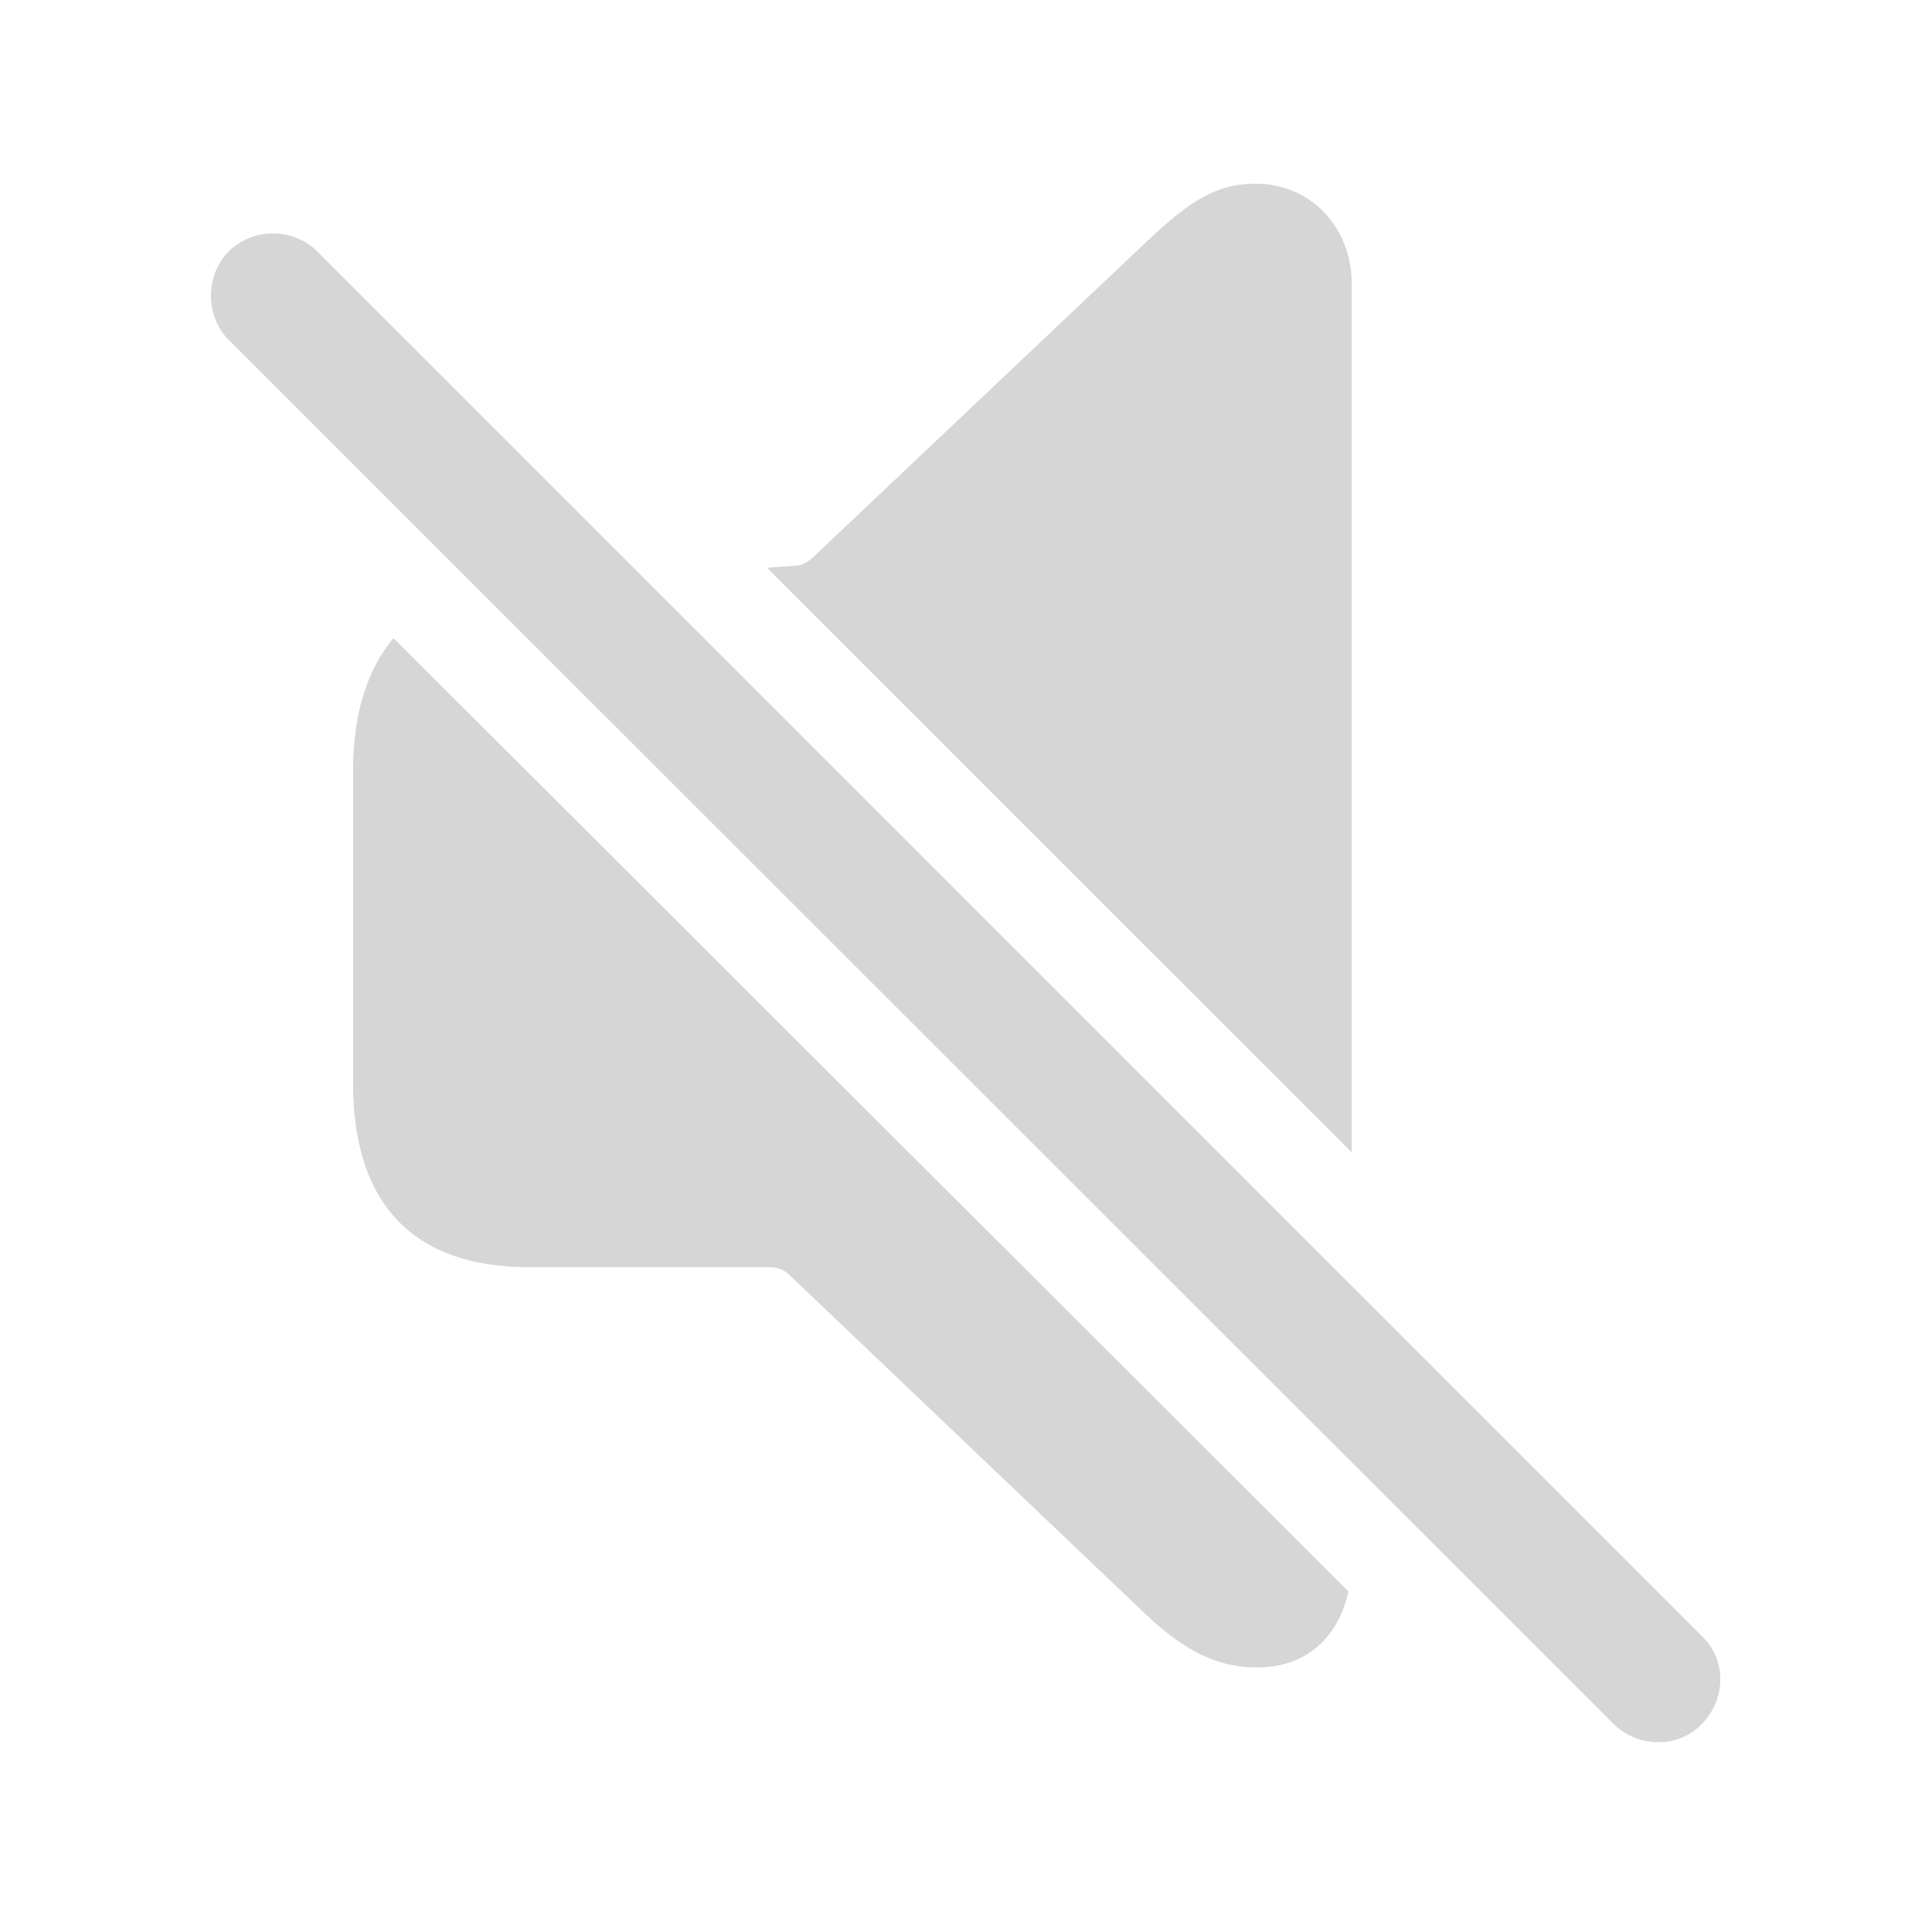
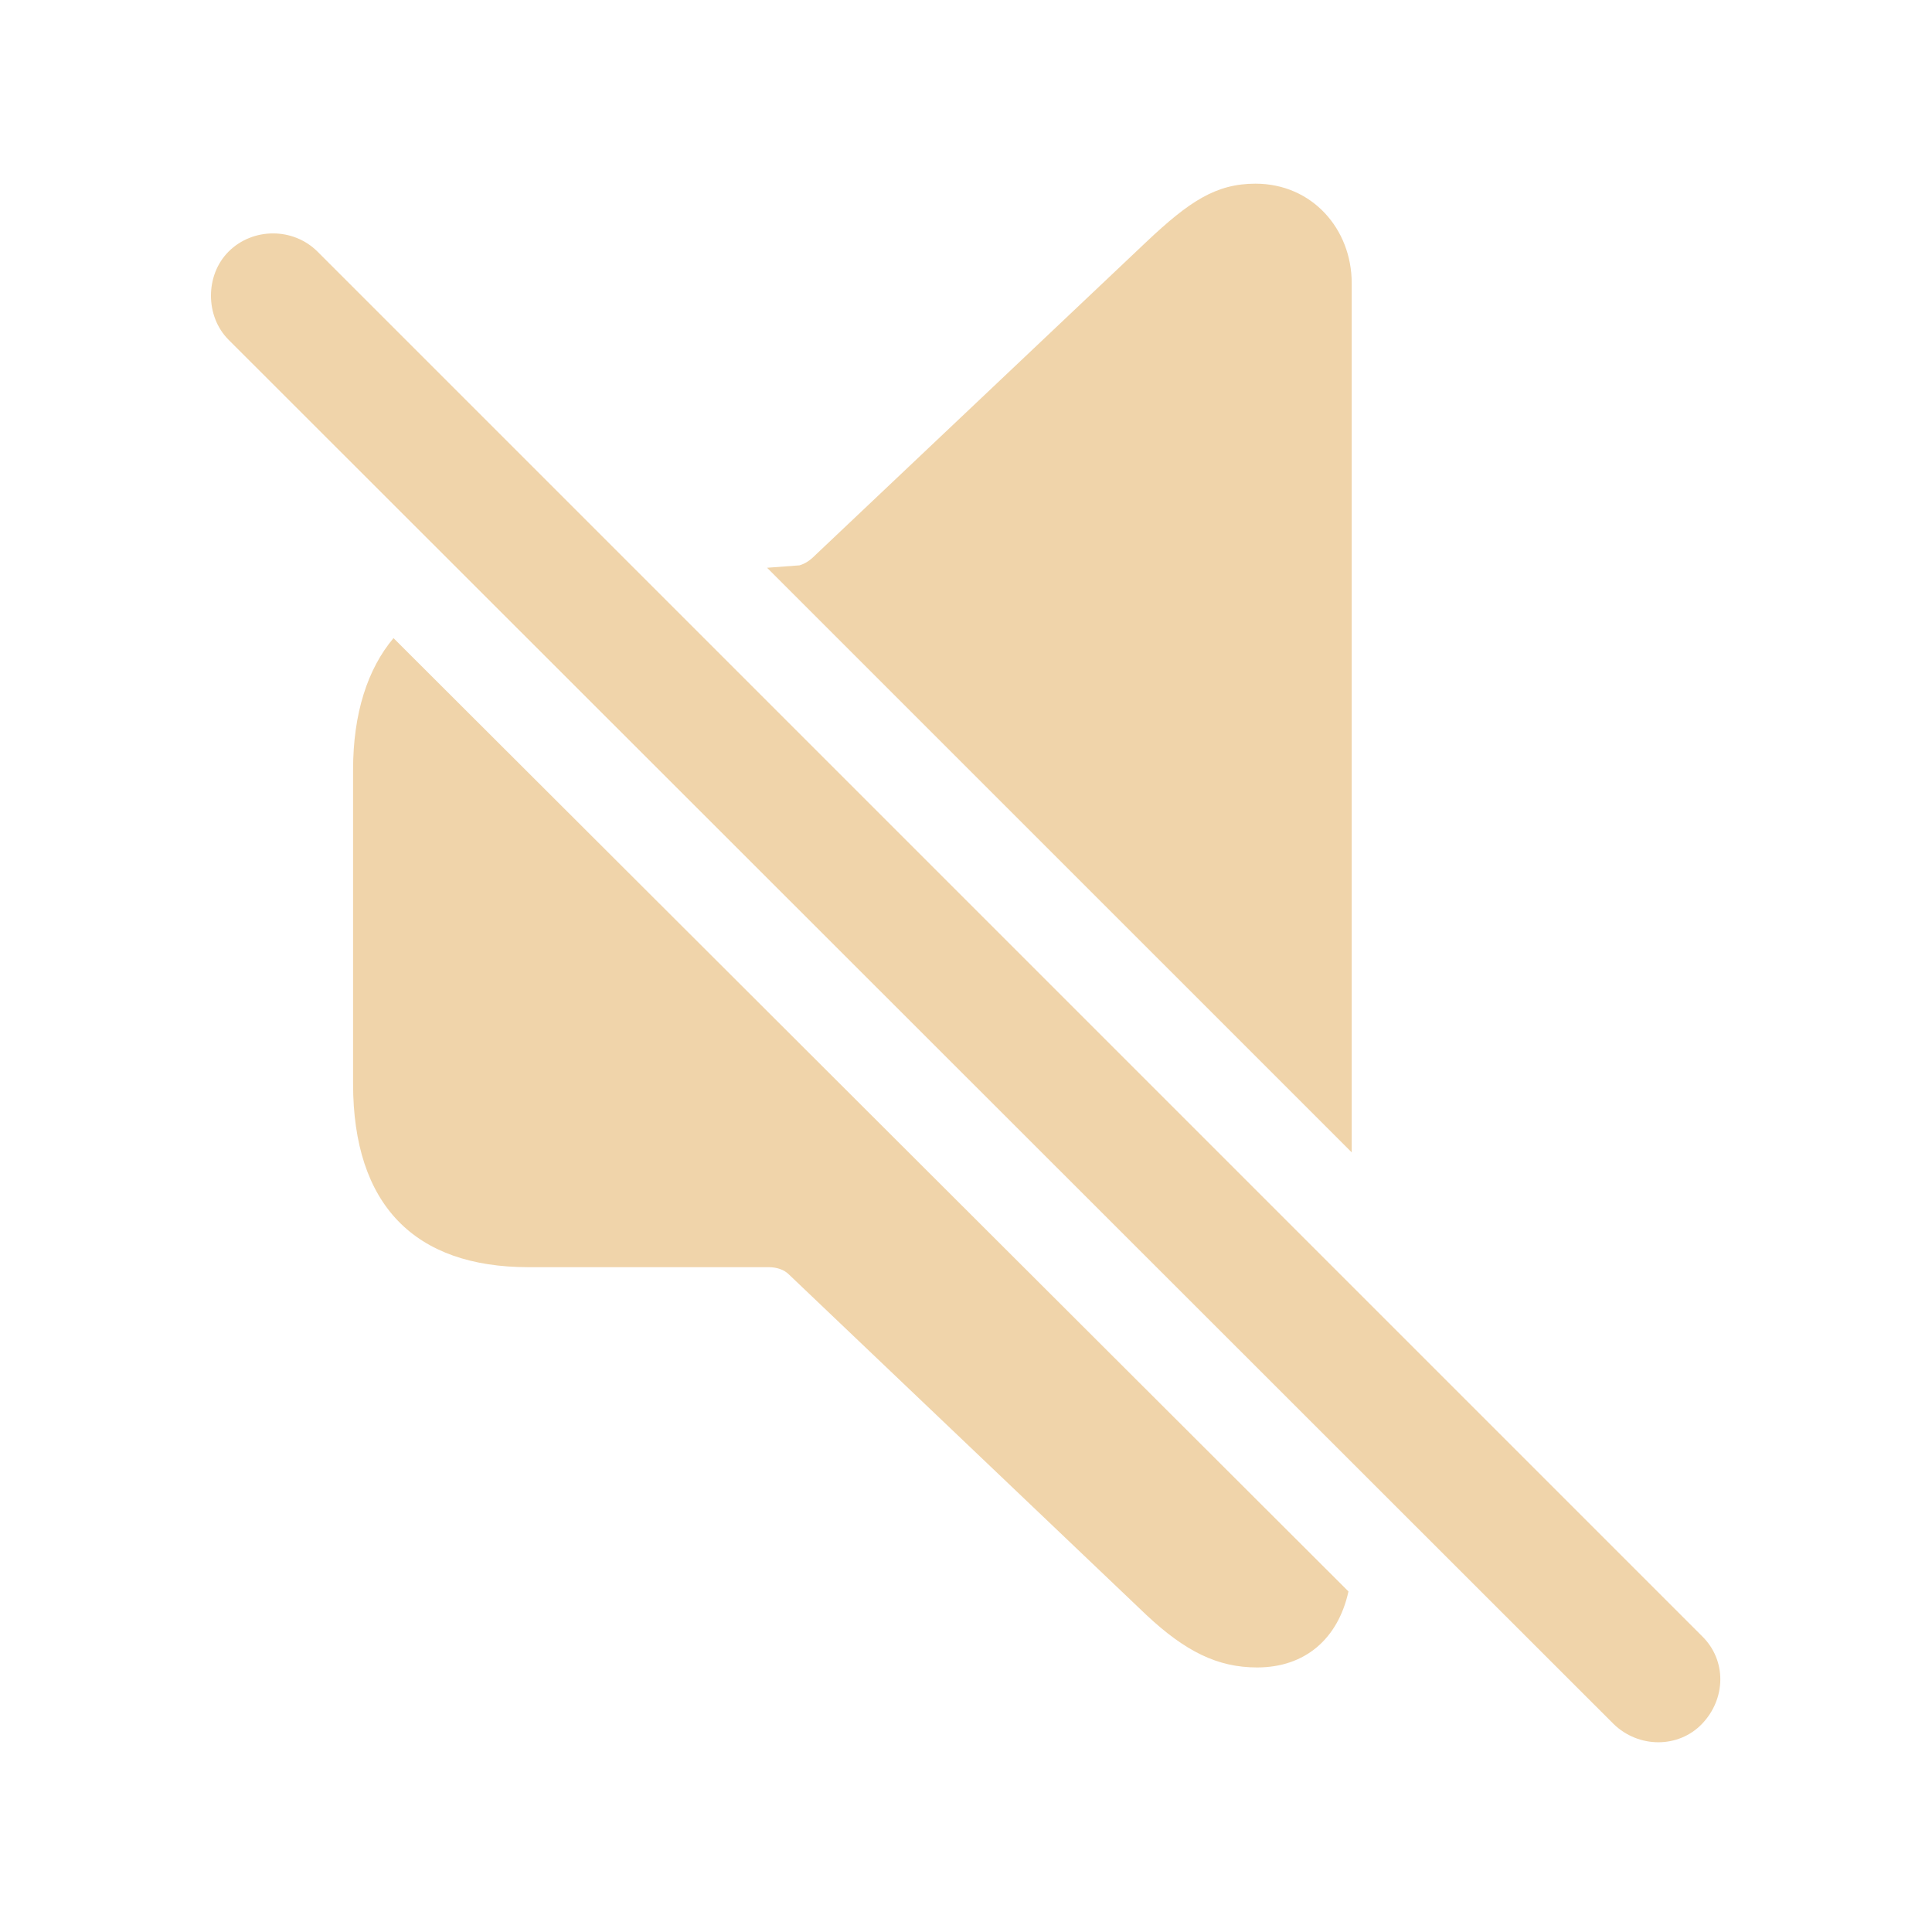
- <svg fill="#D6D6D6" width="120px" height="120px" viewBox="0 0 56 56">
+ <svg fill="#F0D4AA" width="120px" height="120px" viewBox="0 0 56 56">
  <path d="M 39.18 33.402 L 39.18 8.207 C 39.18 6.637 38.031 5.324 36.391 5.324 C 35.242 5.324 34.469 5.84 33.227 7.012 L 23.617 16.105 C 23.477 16.246 23.336 16.34 23.172 16.387 L 22.234 16.457 Z M 46.773 49.973 C 47.5 50.676 48.648 50.676 49.328 49.973 C 50.031 49.246 50.055 48.121 49.328 47.418 L 9.203 7.293 C 8.5 6.59 7.328 6.59 6.625 7.293 C 5.945 7.973 5.945 9.168 6.625 9.848 Z M 36.437 48.332 C 37.82 48.332 38.781 47.512 39.086 46.129 L 11.406 18.496 C 10.656 19.387 10.234 20.676 10.234 22.316 L 10.234 31.41 C 10.234 34.926 12.015 36.73 15.32 36.73 L 22.281 36.73 C 22.515 36.73 22.727 36.801 22.867 36.941 L 33.227 46.809 C 34.352 47.863 35.289 48.332 36.437 48.332 Z" />
</svg>
